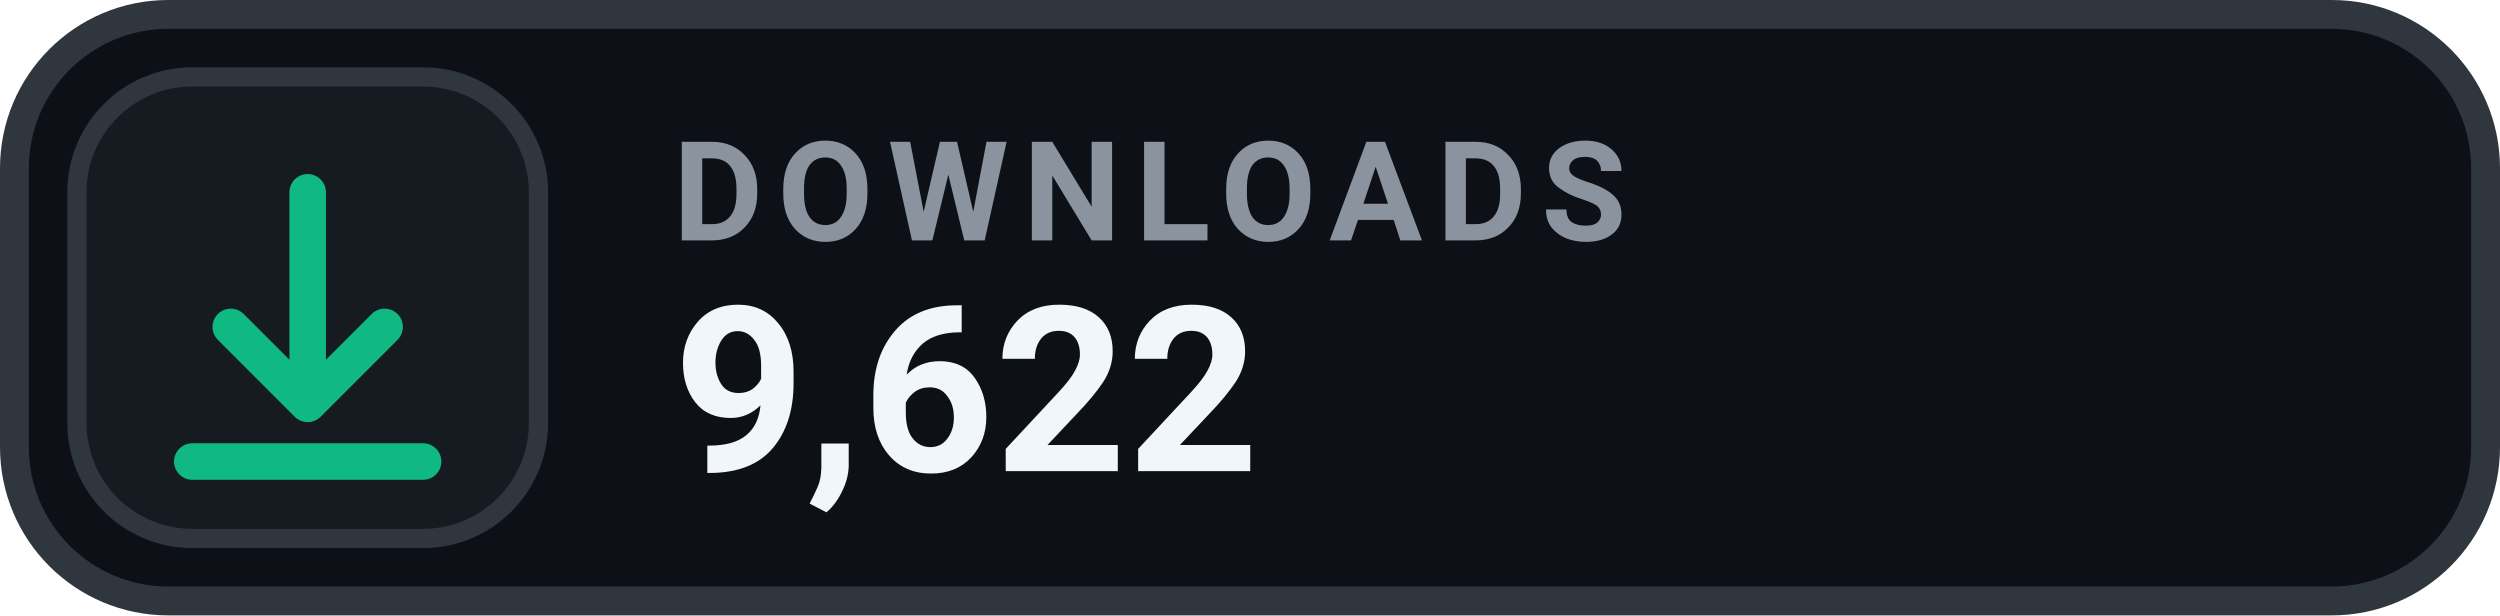
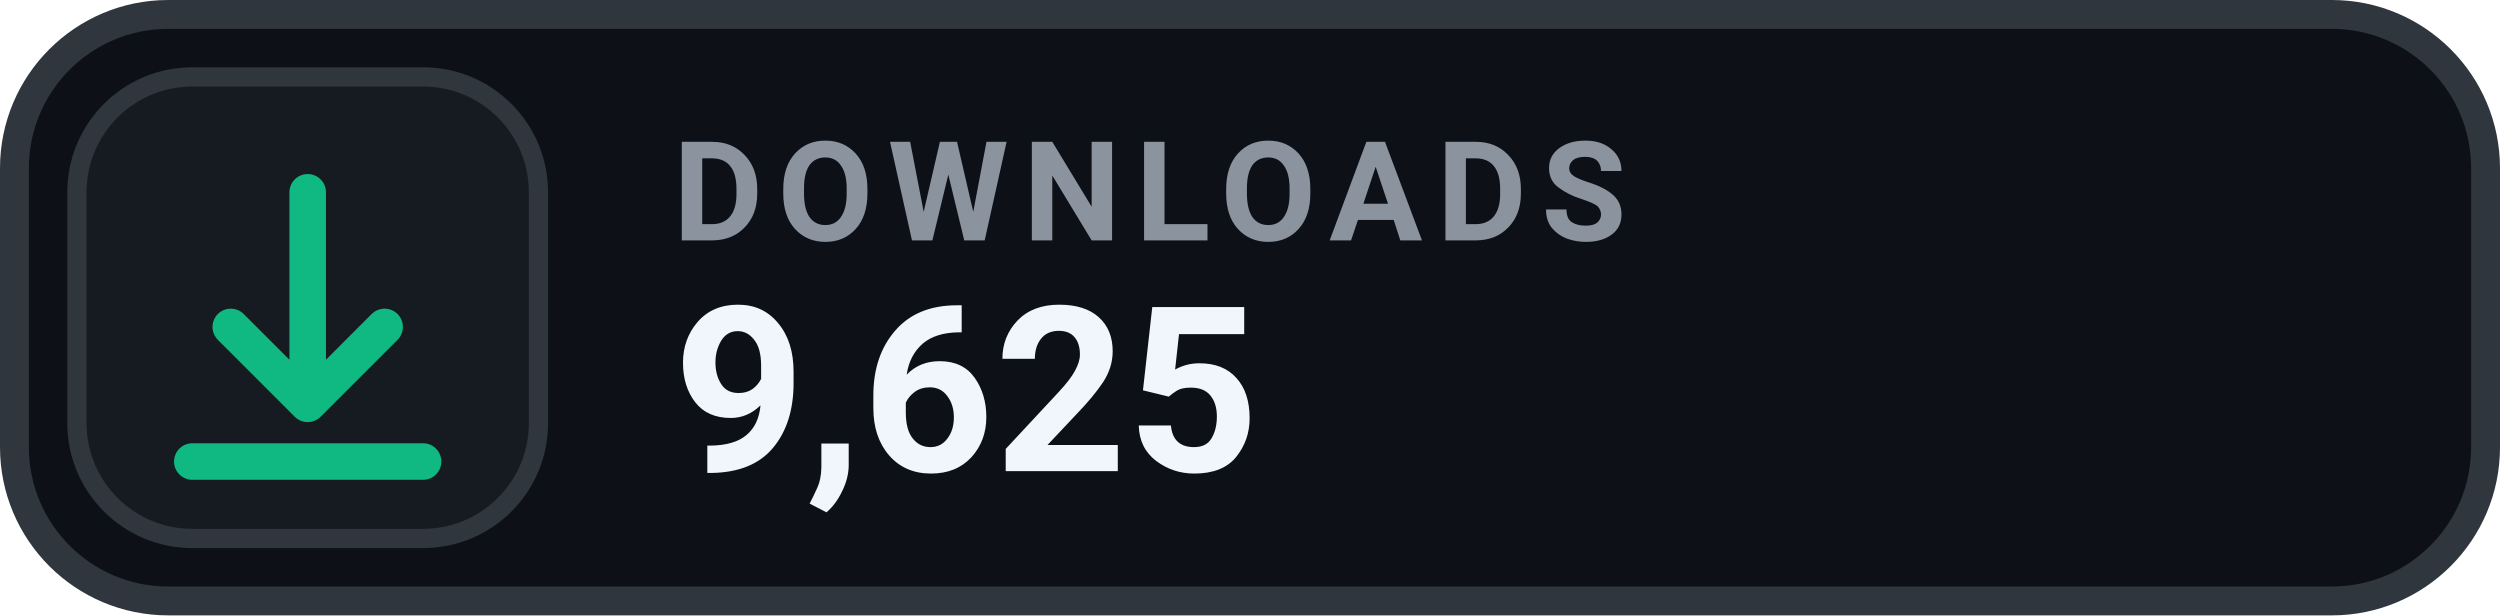
- <svg xmlns="http://www.w3.org/2000/svg" width="130" height="32" viewBox="0 0 130 32" role="img" aria-label="DOWNLOADS 9,622">
+ <svg xmlns="http://www.w3.org/2000/svg" width="130" height="32" viewBox="0 0 130 32" role="img" aria-label="DOWNLOADS 9,625">
  <rect x=".75" y=".75" width="128.5" height="30.5" rx="8" fill="#0D1117" stroke="#30363D" stroke-width="1.5" />
  <rect x="4" y="4" width="24" height="24" rx="6" fill="#161B22" stroke="#30363D" stroke-width="1" />
  <g transform="translate(16 16)" style="color:#10B981;">
    <path d="M0 -6 v11 m0 0 l4 -4 m-4 4 l-4 -4 M-6 8 h12" fill="none" stroke="currentColor" stroke-width="1.9" stroke-linecap="round" stroke-linejoin="round" />
  </g>
  <text x="35" y="12.5" fill="#8B949E" font-family="-apple-system,BlinkMacSystemFont,'Segoe UI',Roboto,Helvetica,Arial,sans-serif" font-size="7.2" font-weight="700" letter-spacing=".75">DOWNLOADS</text>
-   <text x="35" y="24.5" fill="#F0F6FC" font-family="-apple-system,BlinkMacSystemFont,'Segoe UI',Roboto,Helvetica,Arial,sans-serif" font-size="12" font-weight="700">9,622</text>
+   <text x="35" y="24.5" fill="#F0F6FC" font-family="-apple-system,BlinkMacSystemFont,'Segoe UI',Roboto,Helvetica,Arial,sans-serif" font-size="12" font-weight="700">9,625</text>
</svg>
